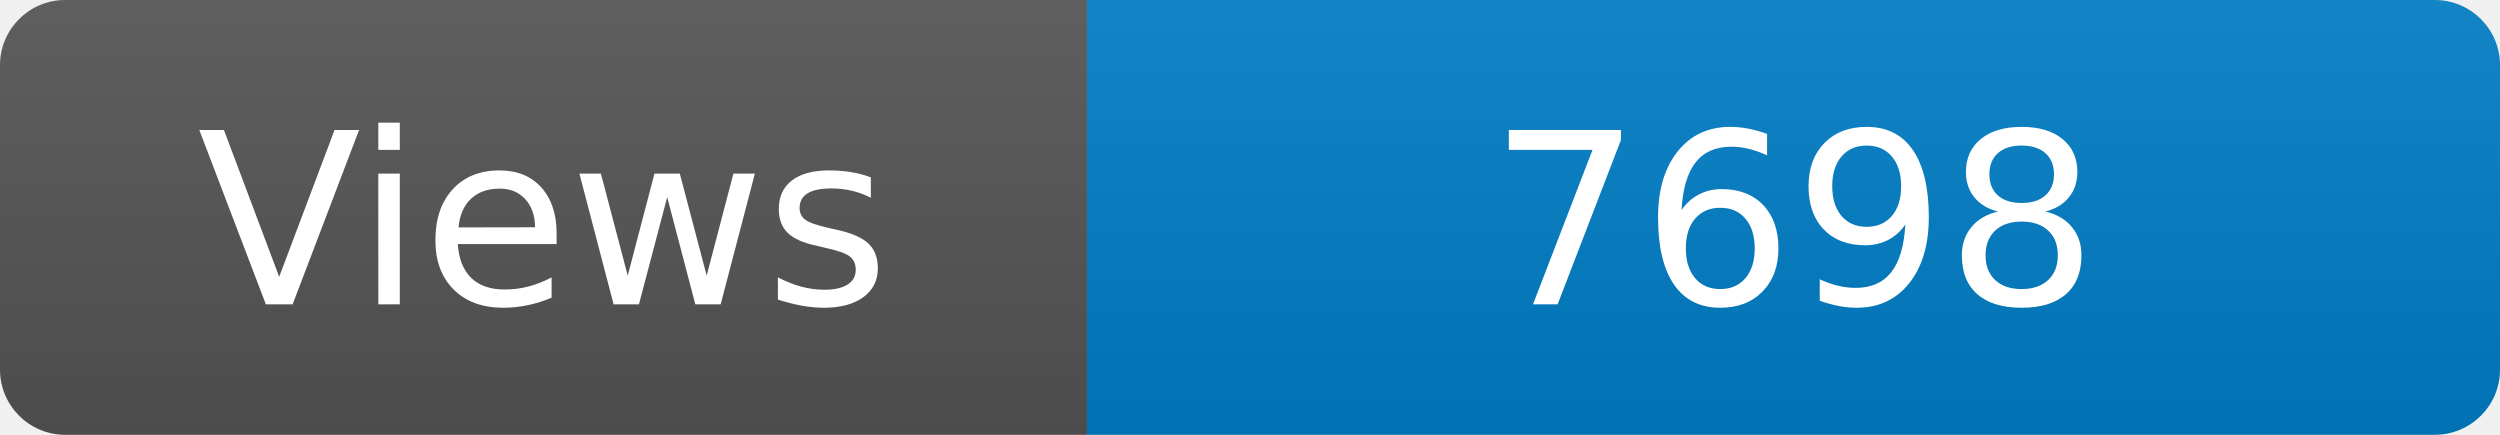
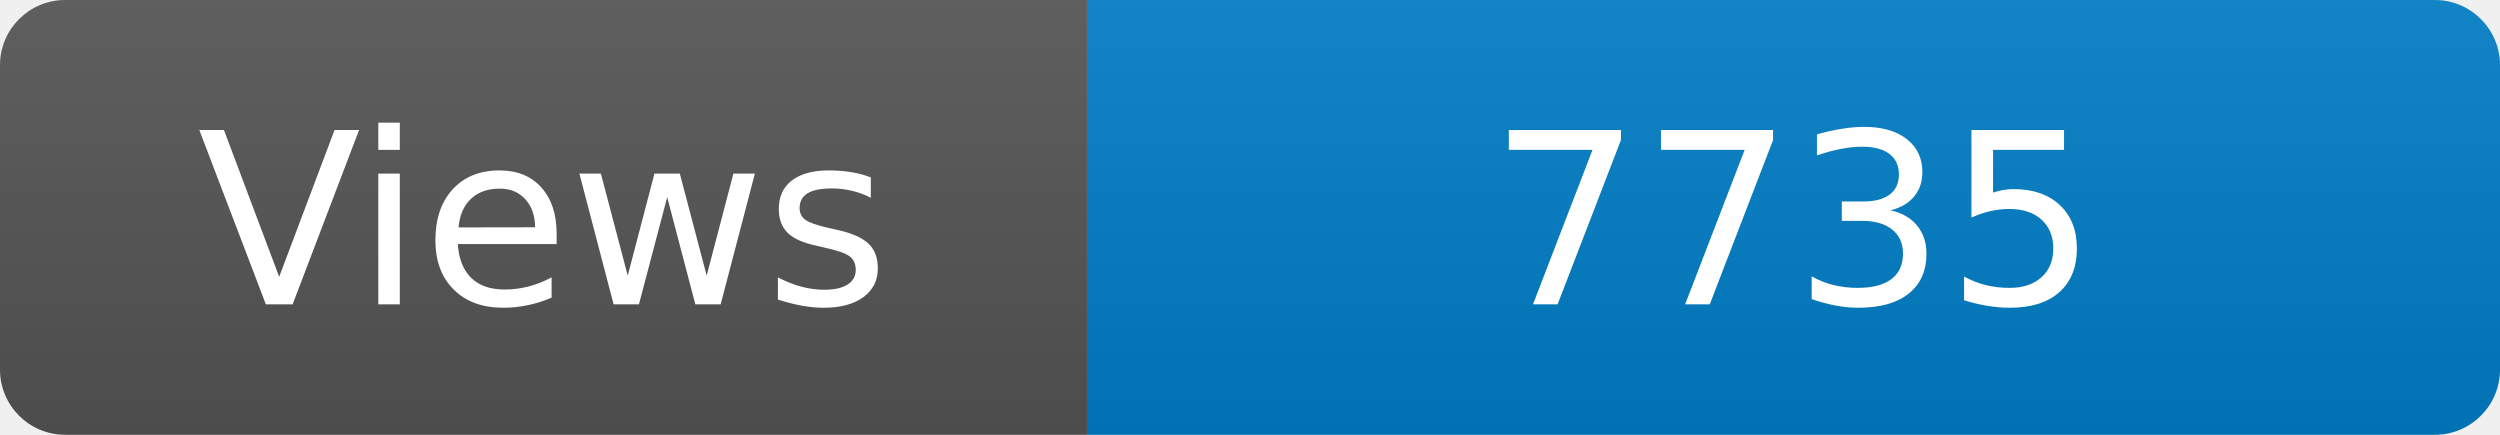
<svg xmlns="http://www.w3.org/2000/svg" width="115" height="20" role="img" aria-label="Maintained?: yes">
  <linearGradient id="s" x2="0" y2="100%">
    <stop offset="0" stop-color="#bbb" stop-opacity=".1" />
    <stop offset="1" stop-opacity=".1" />
  </linearGradient>
  <clipPath id="r">
    <rect width="115" height="20" rx="3" fill="#fff" />
  </clipPath>
  <g clip-path="url(#r)">
    <rect width="50" height="20" fill="#555" />
    <rect x="50" width="160" height="20" fill="#007ec6" />
    <rect width="115" height="20" fill="url(#s)" />
  </g>
  <g fill="#fff" text-anchor="middle" font-family="Verdana,Geneva,DejaVu Sans,sans-serif" font-size="110">
    <text x="250" y="140" transform="scale(.1)" fill="#fff">Views</text>
-     <text x="825" y="140" transform="scale(.1)" fill="#fff">7698</text>
+     <text x="825" y="140" transform="scale(.1)" fill="#fff">7735</text>
  </g>
</svg>
